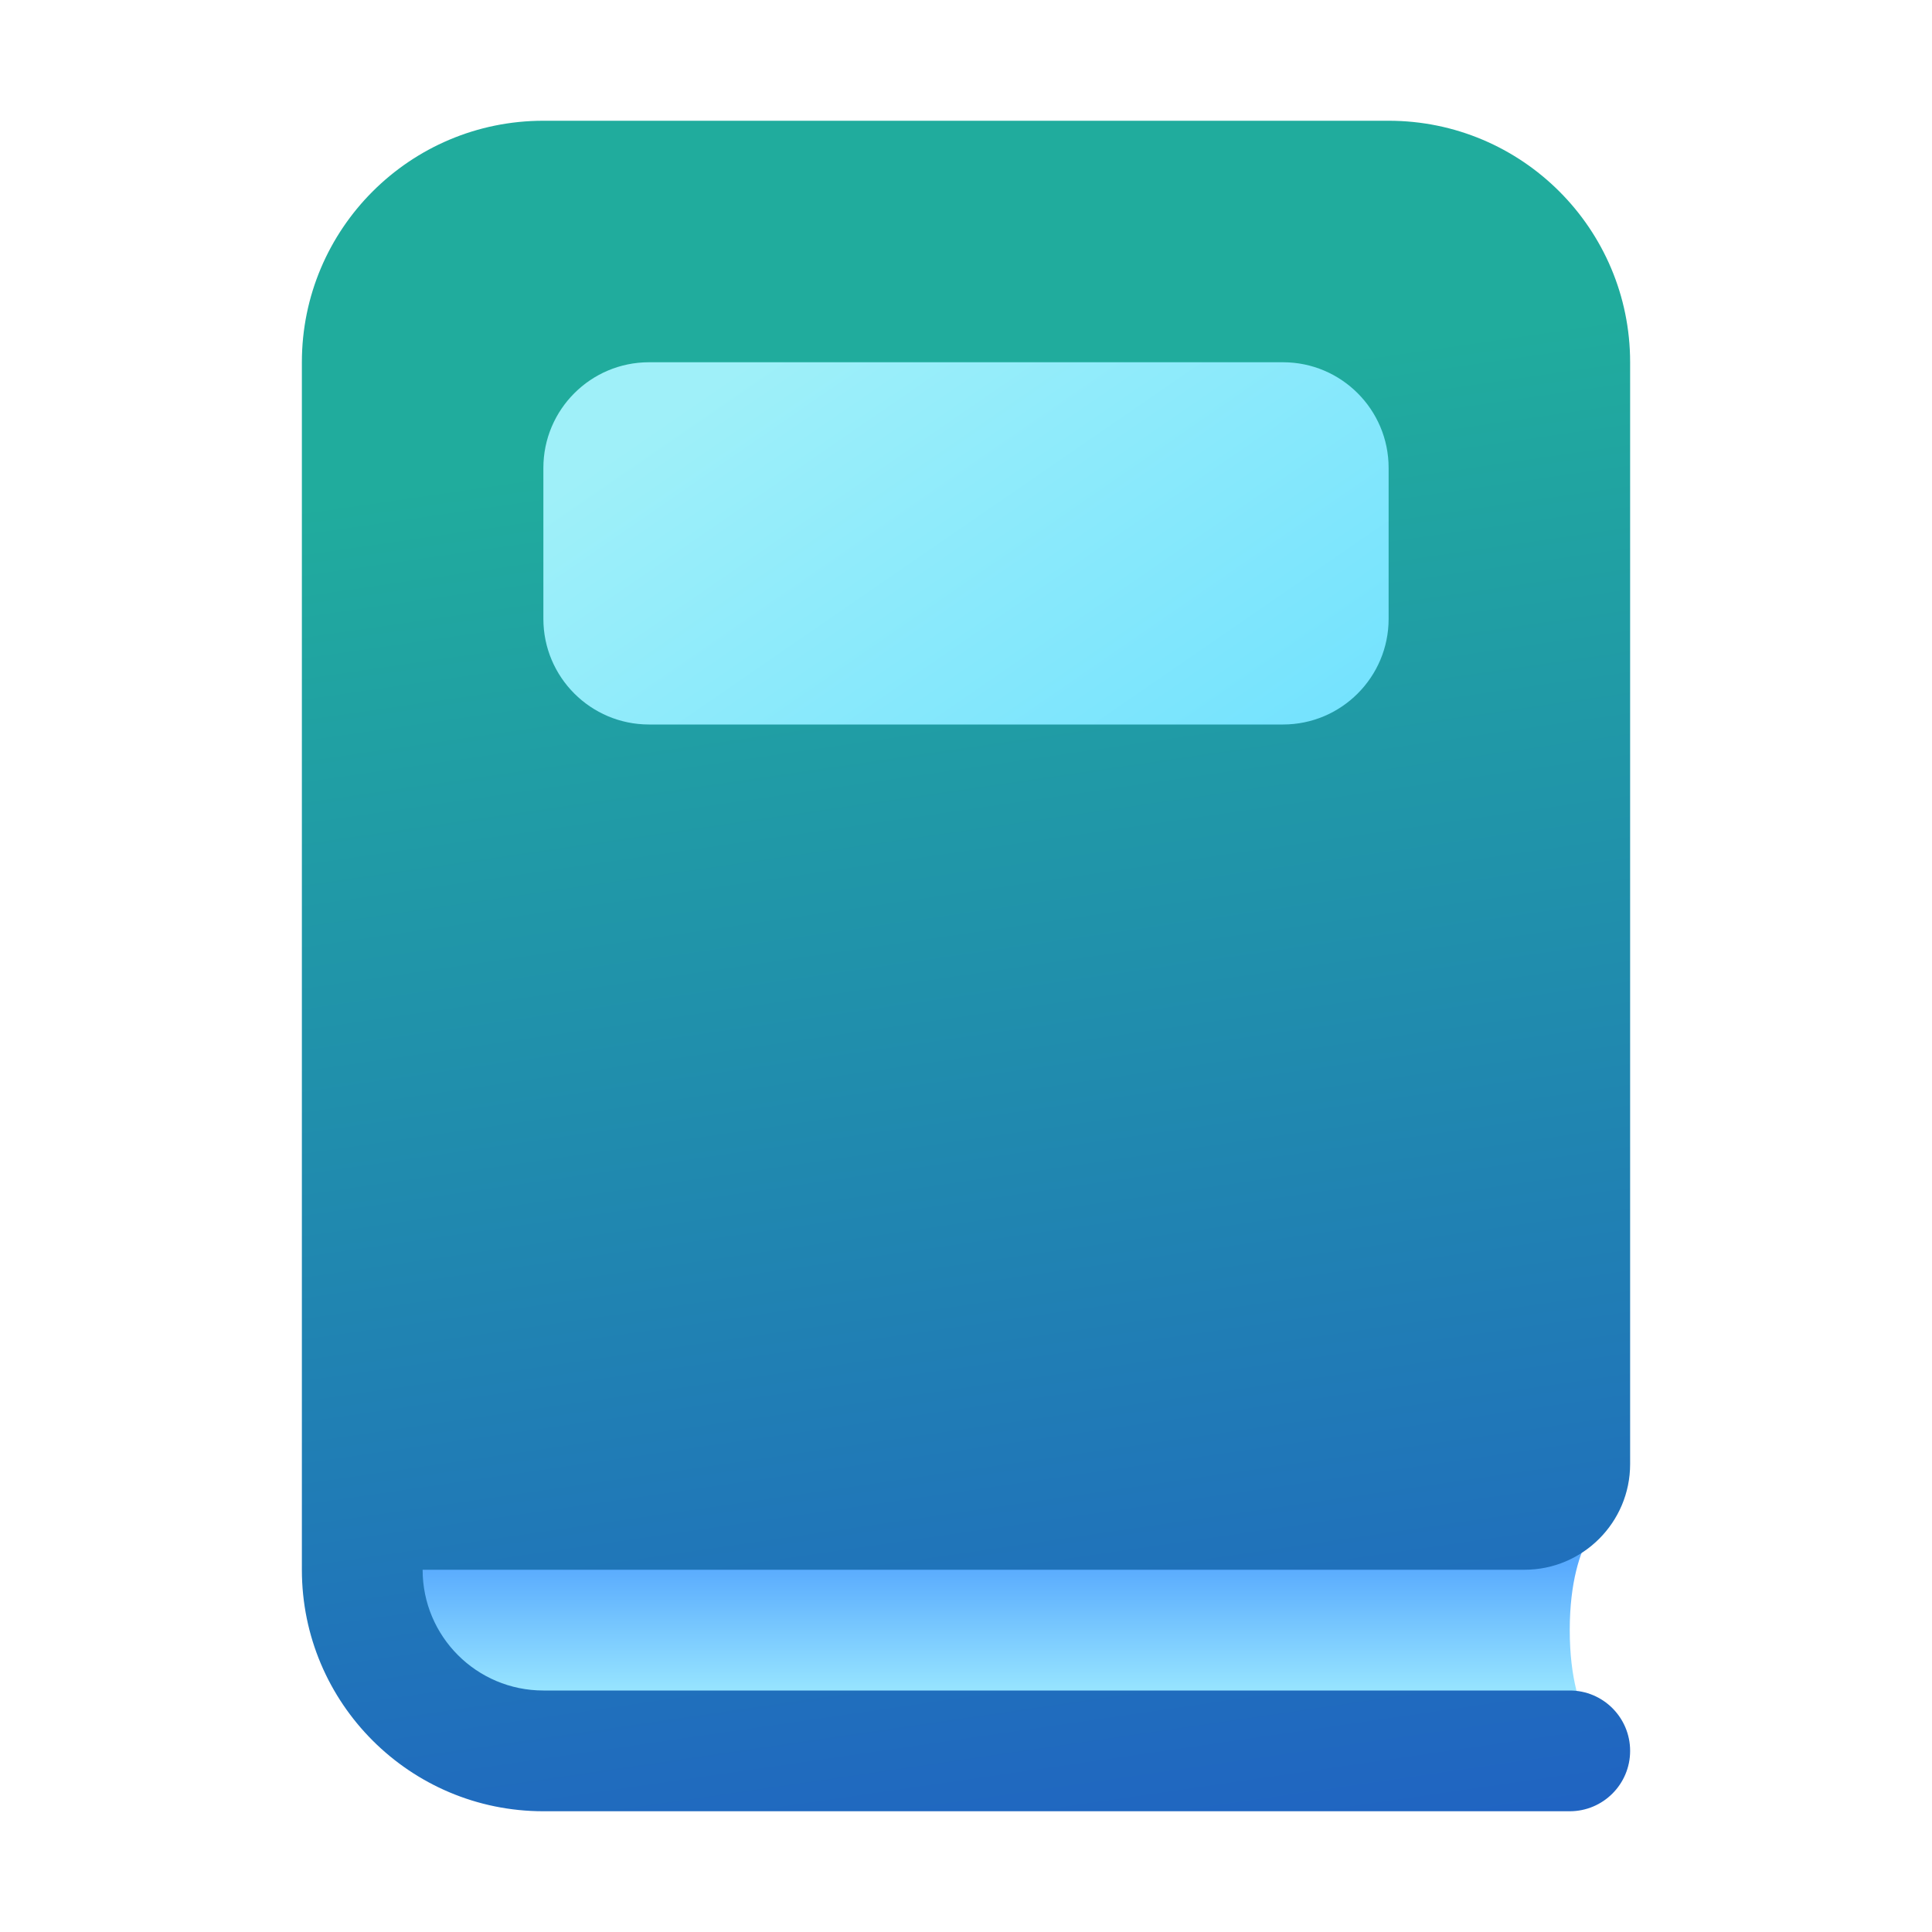
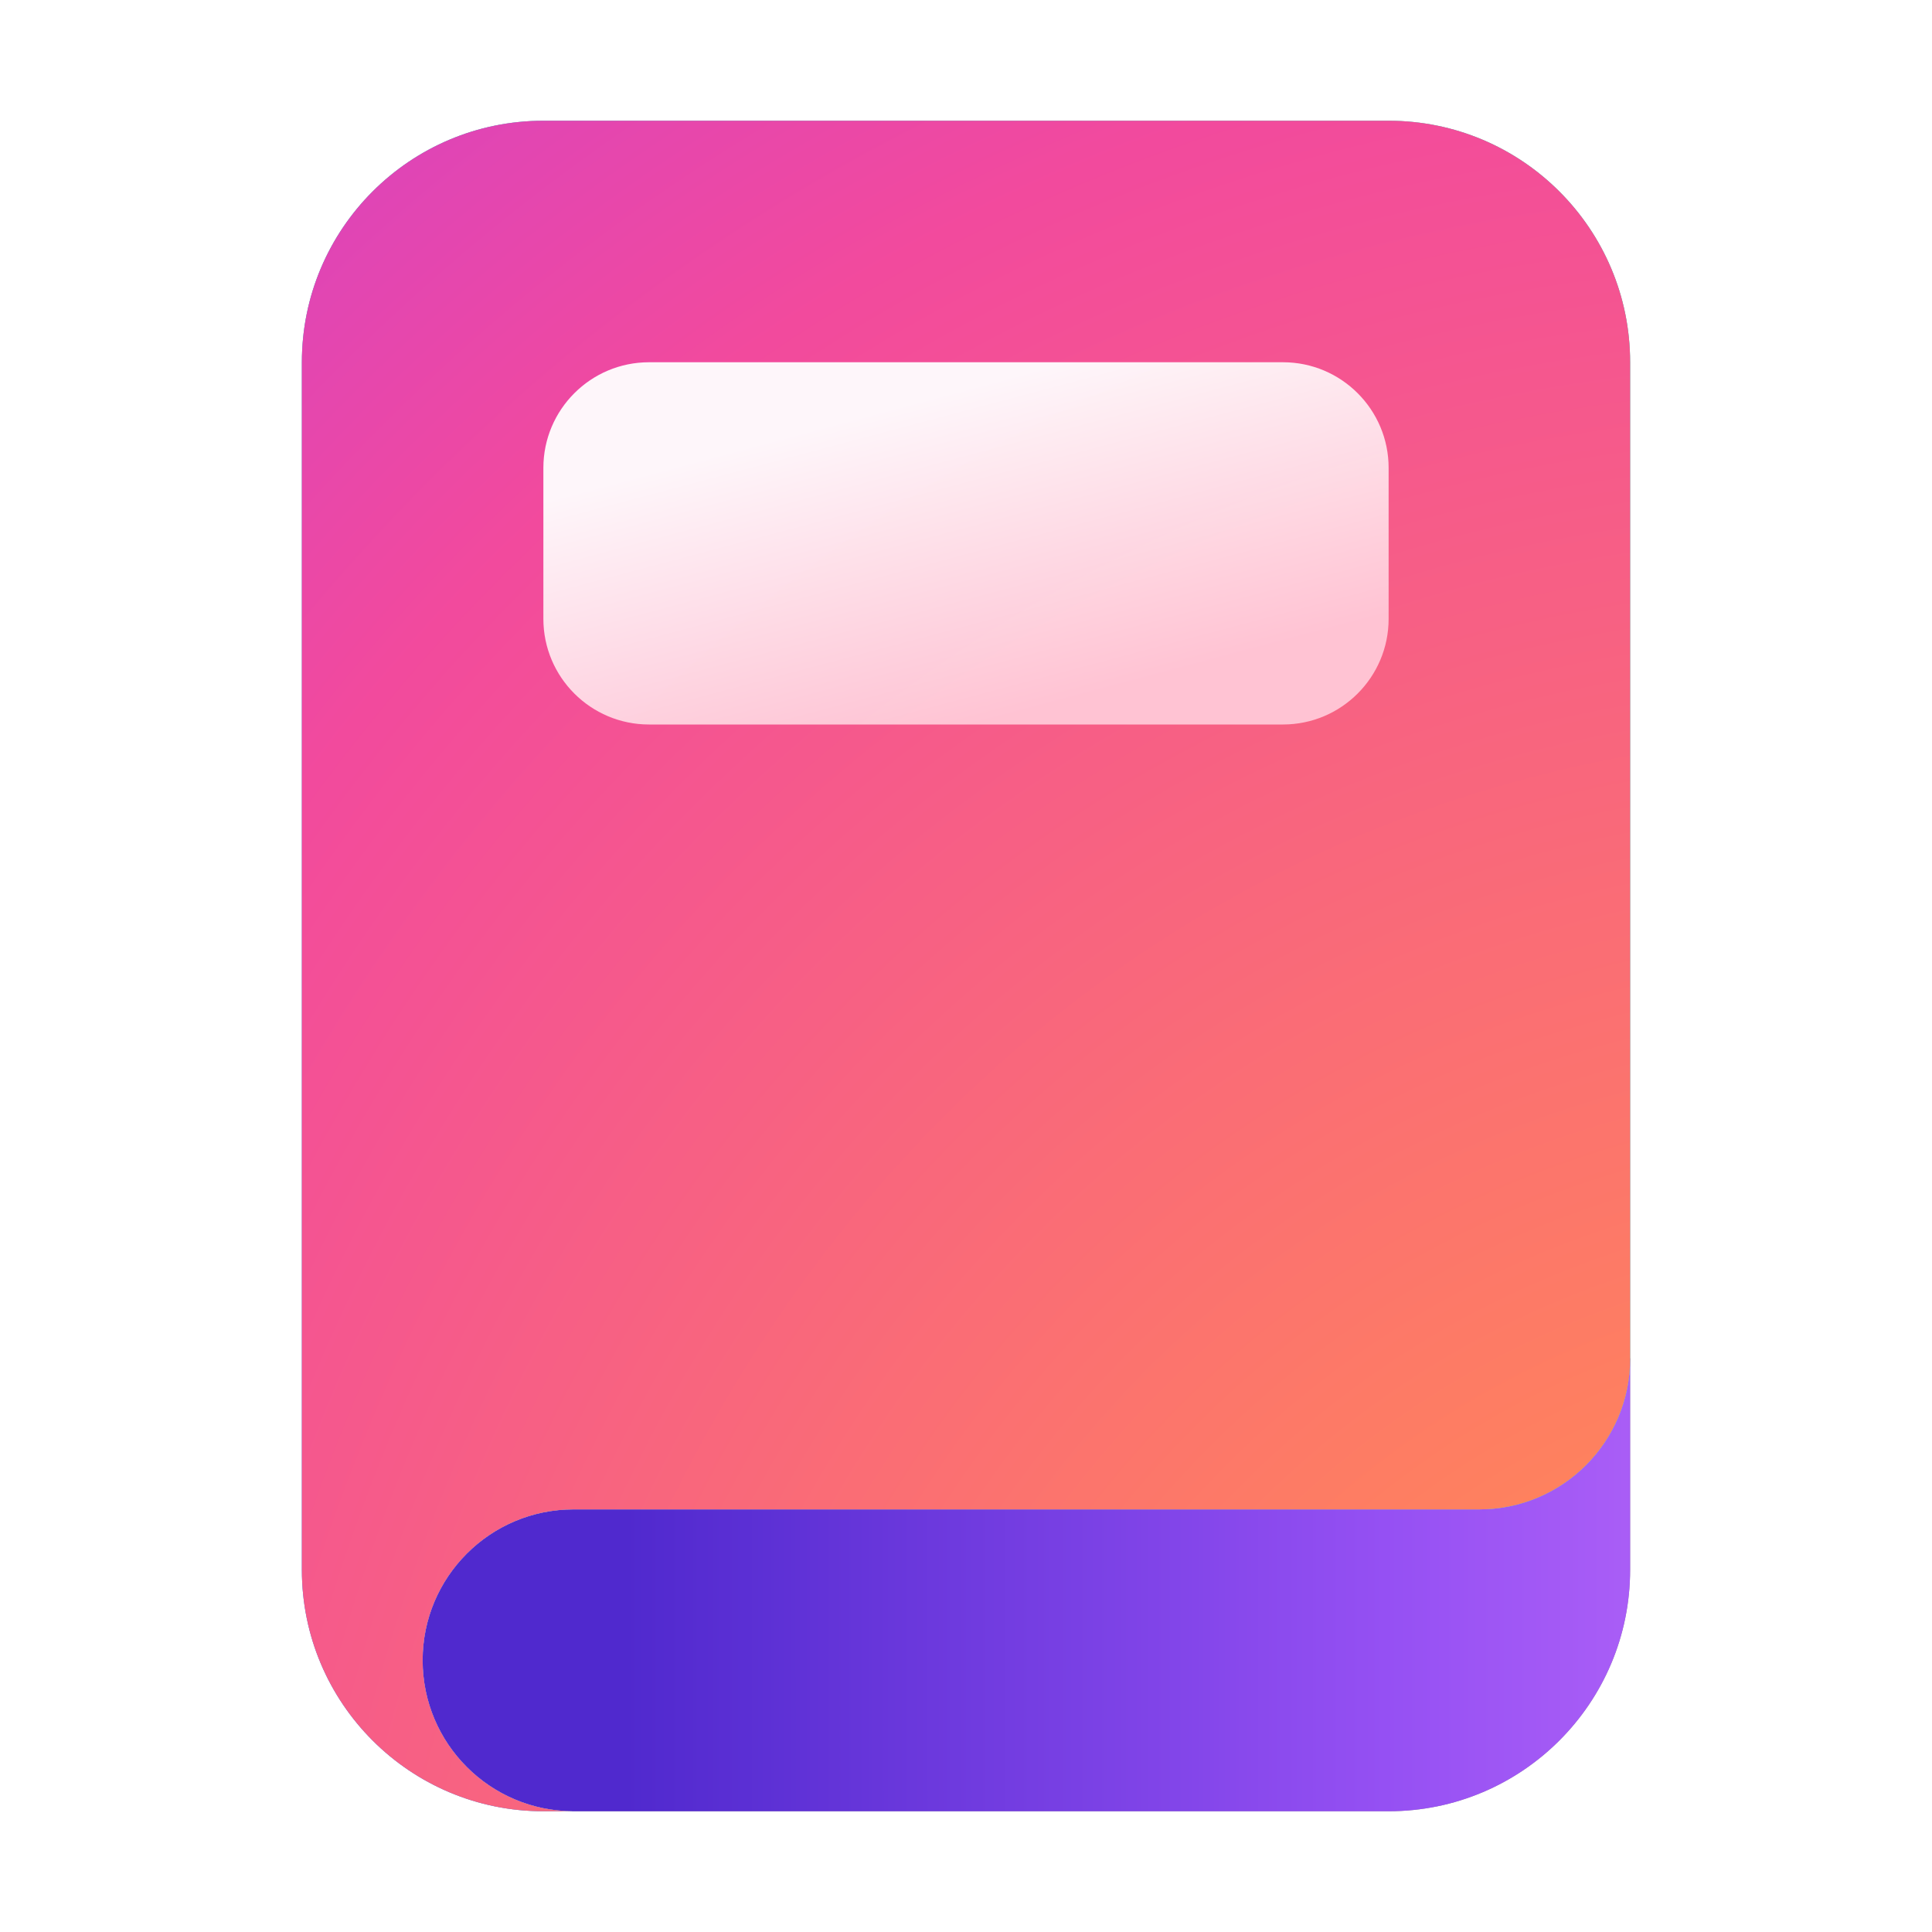
<svg xmlns="http://www.w3.org/2000/svg" width="32" height="32" viewBox="0 0 32 32" fill="none">
-   <path d="M6 25H26.688C26.688 25 26 25.4 26 27C26 28.6 26.688 29 26.688 29H9C7.343 29 6 27.657 6 26V25Z" fill="url(#paint0_linear_72095_10259)" />
-   <path d="M9 28C7.895 28 7 27.105 7 26H25.25C26.216 26 27 25.216 27 24.25V6C27 3.791 25.209 2 23 2H9C6.791 2 5 3.791 5 6V26C5 28.209 6.791 30 9 30H26C26.552 30 27 29.552 27 29C27 28.448 26.552 28 26 28H9Z" fill="url(#paint1_linear_72095_10259)" />
-   <path d="M10.75 6C9.784 6 9 6.784 9 7.75V10.25C9 11.216 9.784 12 10.75 12H21.25C22.216 12 23 11.216 23 10.25V7.75C23 6.784 22.216 6 21.25 6H10.75Z" fill="url(#paint2_linear_72095_10259)" />
+   <path d="M27 22.5V26C27 28.209 25.209 30 23 30H9.5C8.119 30 6 28.881 6 27.5C6 26.119 6 22.5 6 22.5L27 22.5Z" fill="#929292" />
+   <path d="M27 22.5V26C27 28.209 25.209 30 23 30H9.5C8.119 30 6 28.881 6 27.5C6 26.119 6 22.5 6 22.5L27 22.5Z" fill="url(#paint0_linear_73819_12110)" />
+   <path d="M9.5 30C8.119 30 7 28.881 7 27.5C7 26.119 8.119 25 9.5 25H24.5C25.881 25 27 23.881 27 22.5V6C27 3.791 25.209 2 23 2H9C6.791 2 5 3.791 5 6V26C5 28.209 6.791 30 9 30H9.5Z" fill="#CACACA" />
+   <path d="M9.5 30C8.119 30 7 28.881 7 27.5C7 26.119 8.119 25 9.5 25H24.5C25.881 25 27 23.881 27 22.5V6C27 3.791 25.209 2 23 2H9C6.791 2 5 3.791 5 6V26C5 28.209 6.791 30 9 30H9.5Z" fill="url(#paint1_linear_73819_12110)" />
+   <path d="M9.5 30C8.119 30 7 28.881 7 27.5C7 26.119 8.119 25 9.5 25H24.5C25.881 25 27 23.881 27 22.5V6C27 3.791 25.209 2 23 2H9C6.791 2 5 3.791 5 6V26C5 28.209 6.791 30 9 30H9.5Z" fill="url(#paint2_radial_73819_12110)" />
+   <path d="M10.75 6C9.784 6 9 6.784 9 7.75V10.25C9 11.216 9.784 12 10.75 12H21.25C22.216 12 23 11.216 23 10.25V7.75C23 6.784 22.216 6 21.25 6H10.75Z" fill="url(#paint3_linear_73819_12110)" fill-opacity="0.95" />
  <defs>
-     <linearGradient id="paint0_linear_72095_10259" x1="15.565" y1="28.2" x2="15.565" y2="25" gradientUnits="userSpaceOnUse">
-       <stop stop-color="#9DEAFF" />
-       <stop offset="0.716" stop-color="#58AAFE" />
+     <linearGradient id="paint0_linear_73819_12110" x1="7.994" y1="24.375" x2="50.079" y2="24.375" gradientUnits="userSpaceOnUse">
+       <stop offset="0.056" stop-color="#5029CE" />
+       <stop offset="0.355" stop-color="#9550F3" />
+       <stop offset="0.565" stop-color="#C16DFA" />
    </linearGradient>
-     <linearGradient id="paint1_linear_72095_10259" x1="12.591" y1="7.239" x2="16.974" y2="37.373" gradientUnits="userSpaceOnUse">
-       <stop stop-color="#20AC9D" />
-       <stop offset="1" stop-color="#2052CB" />
+     <linearGradient id="paint1_linear_73819_12110" x1="-13.046" y1="63.225" x2="44.567" y2="10.481" gradientUnits="userSpaceOnUse">
+       <stop stop-color="#BD4AF9" />
+       <stop offset="0.465" stop-color="#4B8AFF" />
+       <stop offset="0.904" stop-color="#41E2B5" />
    </linearGradient>
-     <linearGradient id="paint2_linear_72095_10259" x1="13.828" y1="4.971" x2="20.922" y2="15.271" gradientUnits="userSpaceOnUse">
-       <stop stop-color="#9FF0F9" />
-       <stop offset="1" stop-color="#6CE0FF" />
+     <radialGradient id="paint2_radial_73819_12110" cx="0" cy="0" r="1" gradientUnits="userSpaceOnUse" gradientTransform="translate(35 41.2) rotate(-112.62) scale(72.8 59.8114)">
+       <stop stop-color="#FFC470" />
+       <stop offset="0.251" stop-color="#FF835C" />
+       <stop offset="0.584" stop-color="#F24A9D" />
+       <stop offset="0.871" stop-color="#B339F0" />
+       <stop offset="1" stop-color="#C354FF" />
+     </radialGradient>
+     <linearGradient id="paint3_linear_73819_12110" x1="17.29" y1="11.875" x2="15.492" y2="5.132" gradientUnits="userSpaceOnUse">
+       <stop offset="0.024" stop-color="#FFC8D7" />
+       <stop offset="0.807" stop-color="white" />
    </linearGradient>
  </defs>
</svg>
